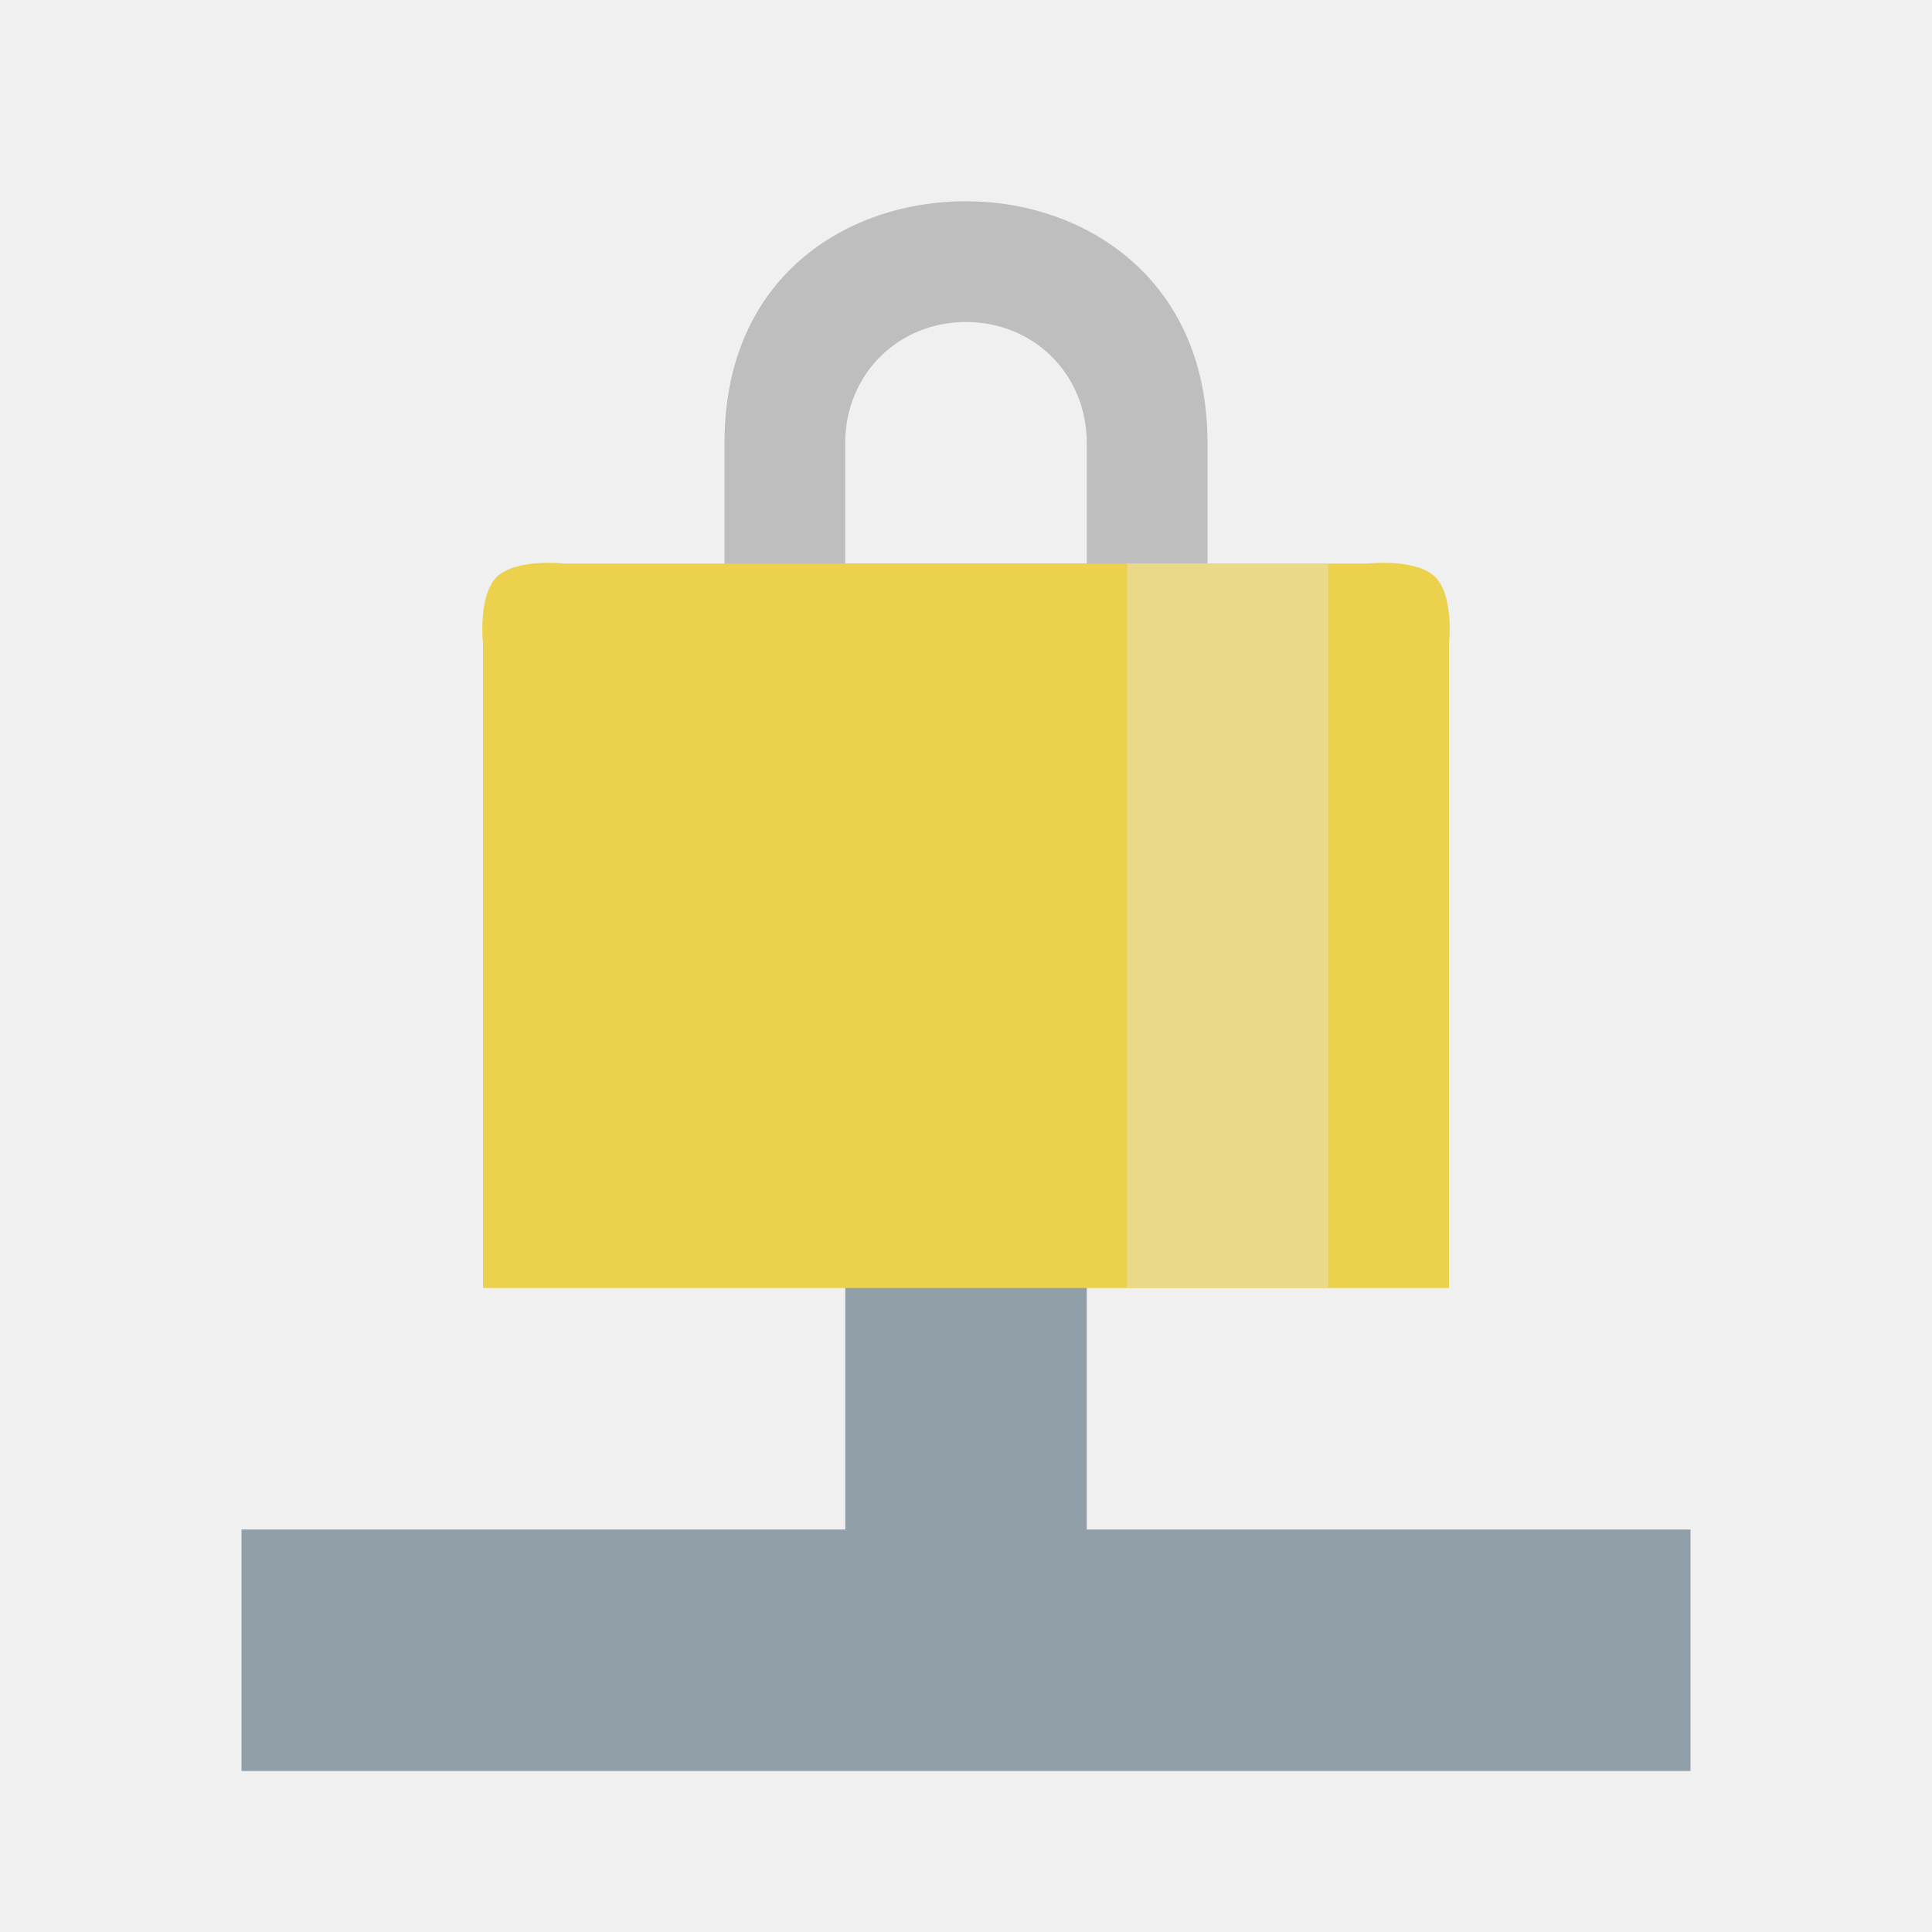
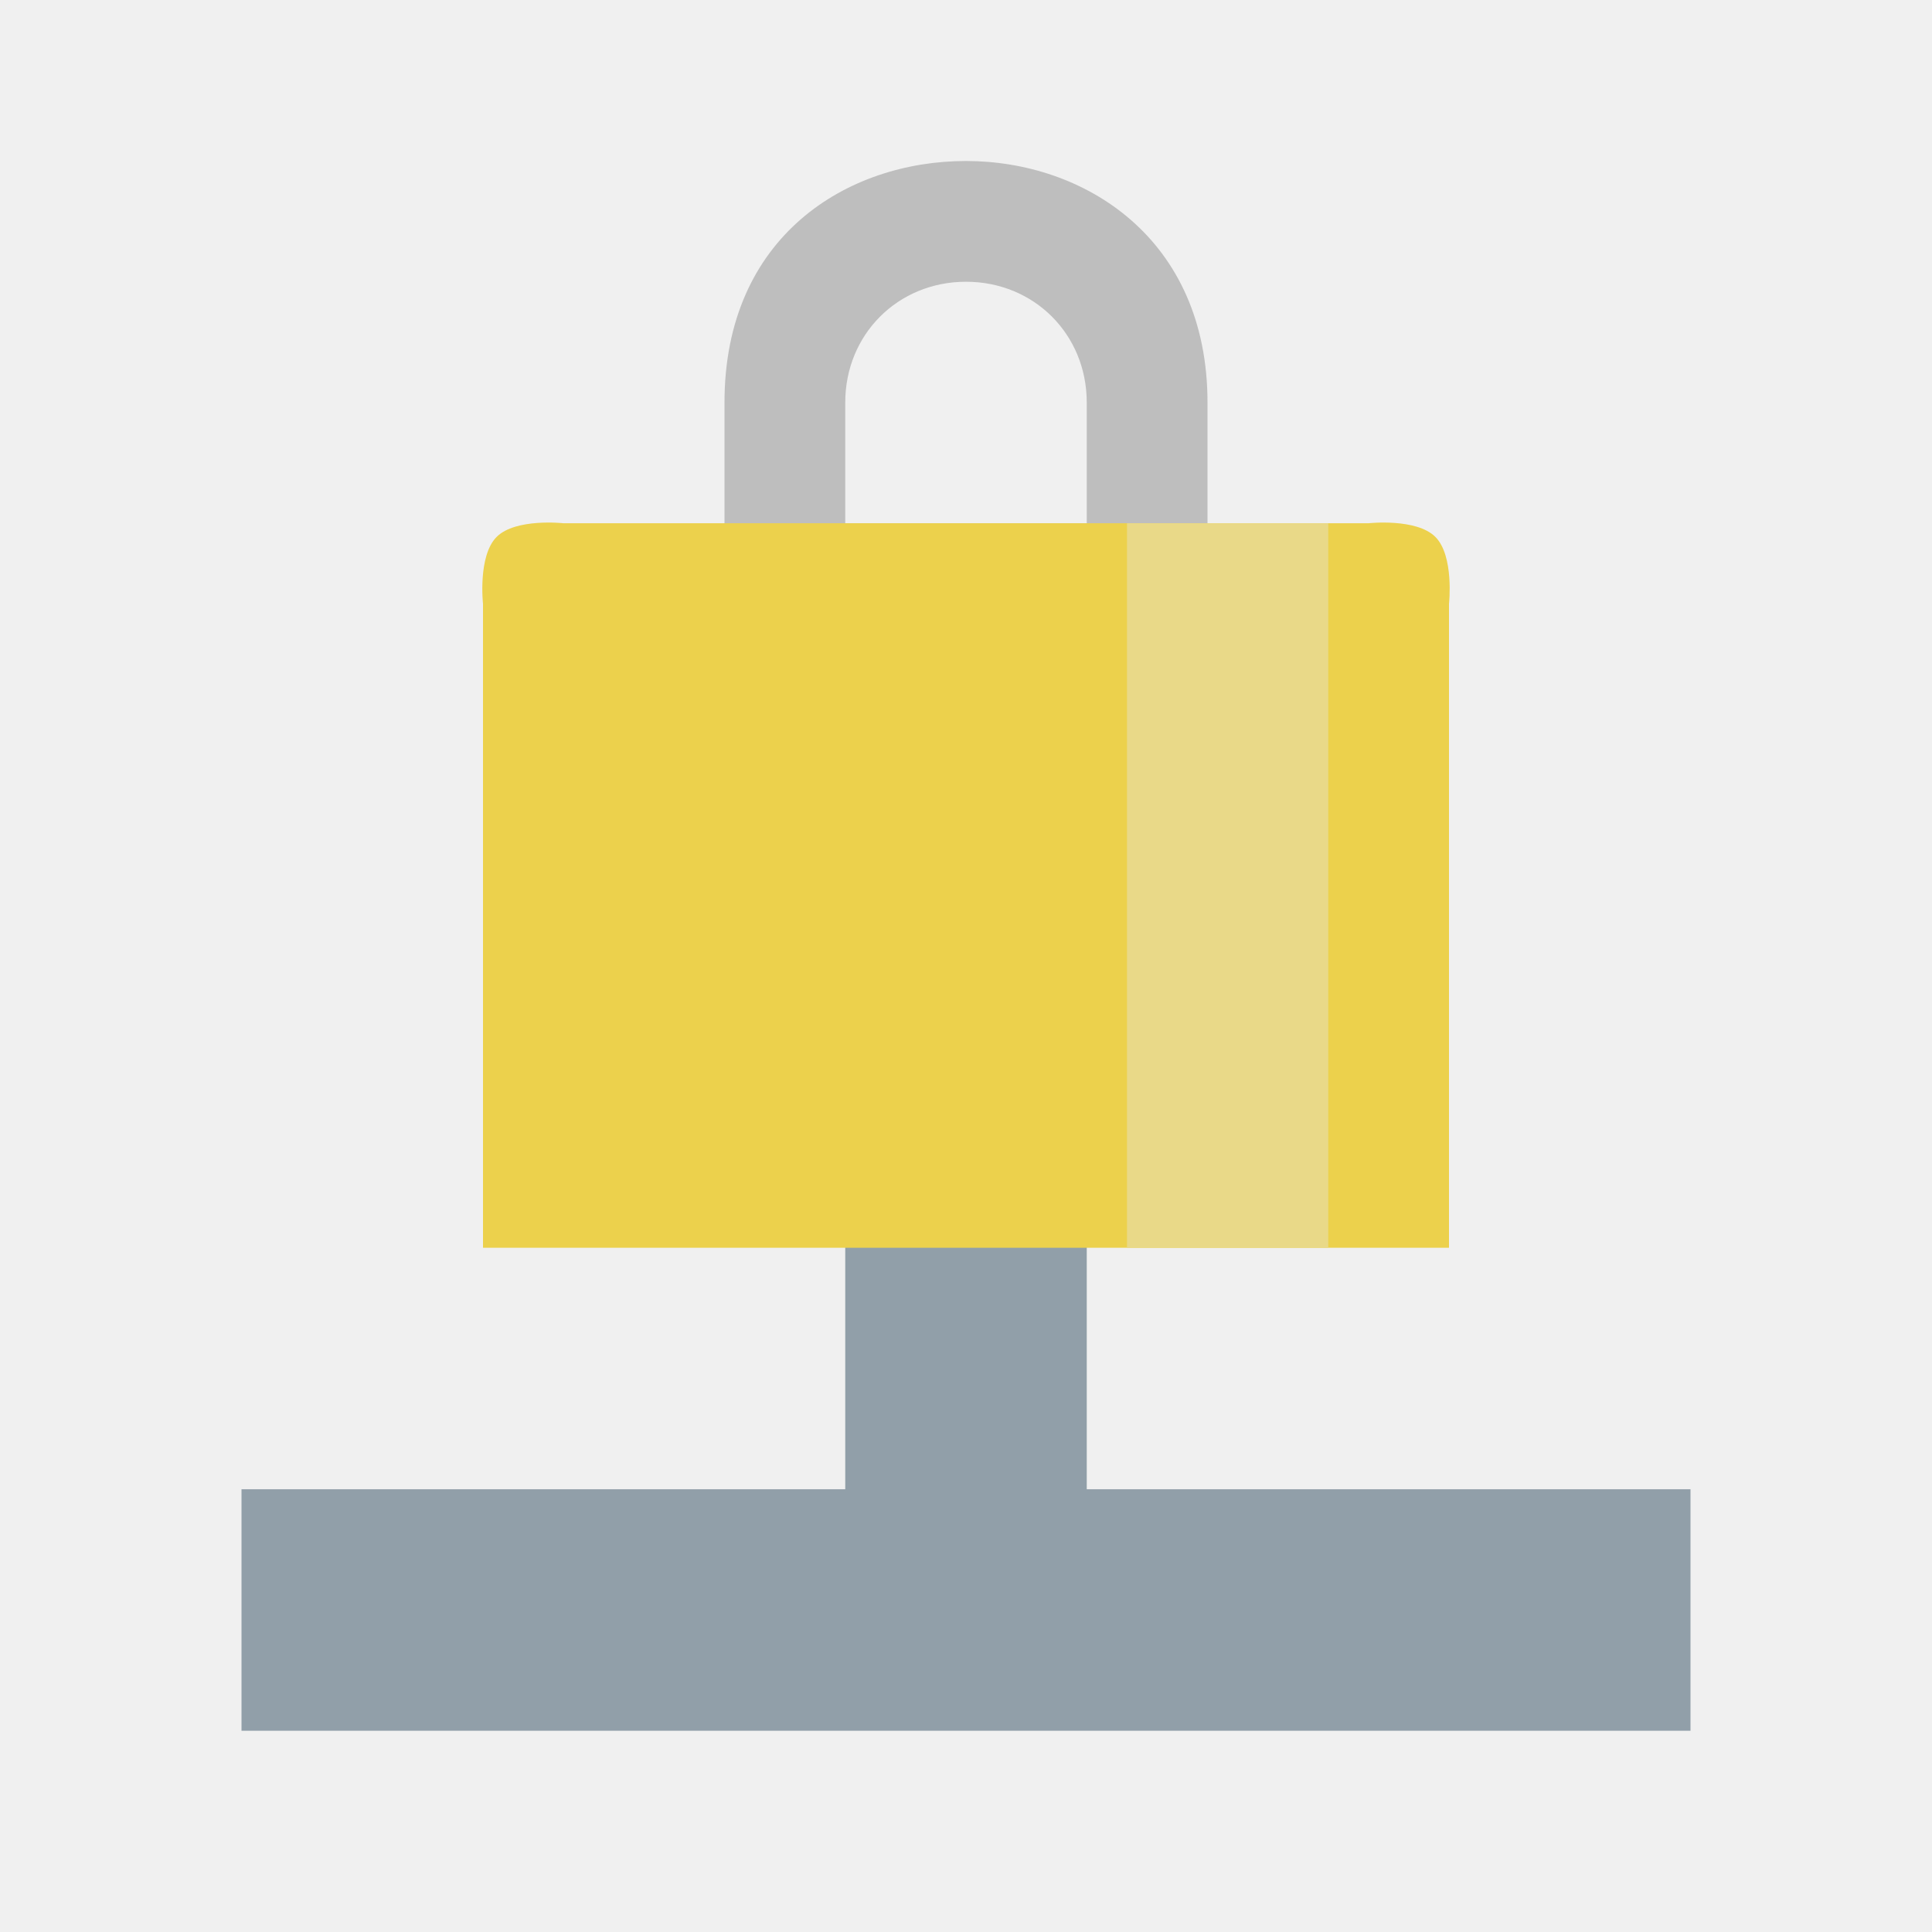
- <svg xmlns="http://www.w3.org/2000/svg" id="svg7384" height="24" width="24" version="1.1">
+ <svg xmlns="http://www.w3.org/2000/svg" id="svg7384" height="48" width="48" version="1.1">
  <defs id="defs12" />
-   <path style="color:#bebebe;text-indent:0;text-transform:none;block-progression:tb;fill:#919fa9;fill-opacity:1" d="m 10.5,14.5 0,4.5 -7.5,0 0,3 18,0 0,-3 -7.5,0 0,-4.5 -3,0 z" id="path12679-6" />
-   <path d="m 12,2.5 c -1.473,0 -3,0.931 -3,3 l 0,3 0,1.5 0.75,0 5.25,0 0,0 0,-1.5 0,-3 C 15,3.461 13.473,2.5 12,2.5 Z m 0,1.5 c 0.846,0 1.5,0.654 1.5,1.5 l 0,1.5 -3,0 0,-1.5 c 0,-0.846 0.654,-1.5 1.5,-1.5 z" style="color:#bebebe;text-indent:0;text-transform:none;block-progression:tb;fill:#bebebe" id="path13314" />
-   <path style="color:#bebebe;fill:#ecd14c;fill-opacity:1" d="M 6.169,7.169 C 6.405,6.934 7,7 7,7 L 17,7 C 17,7 17.595,6.934 17.831,7.17 18.066,7.405 18,8 18,8 L 18,16 6,16 6,8 C 6,8 5.934,7.405 6.169,7.169 Z" id="rect13312" />
-   <g id="g4185" transform="translate(-49.47451,-24.35324)">
+   <path style="color:#bebebe;text-indent:0;text-transform:none;block-progression:tb;fill:#919fa9;fill-opacity:1" d="m 21,28 0,9 -15,0 0,6 36,0 0,-6 -15,0 0,-9 -6,0 z" id="path12679-6" />
+   <path d="m 24,4 c -2.945,0 -6,1.863 -6,6 l 0,6 0,3 1.5,0 10.5,0 0,0 0,-3 0,-6 C 30,5.923 26.945,4 24,4 Z m 0,3 c 1.692,0 3,1.308 3,3 l 0,3 -6,0 0,-3 c 0,-1.692 1.308,-3 3,-3 z" style="color:#bebebe;text-indent:0;text-transform:none;block-progression:tb;fill:#bebebe" id="path13314" />
+   <path style="color:#bebebe;fill:#ecd14c;fill-opacity:1" d="M 12.339,13.339 C 12.81,12.868 14,13 14,13 l 20,0 c 0,0 1.19,-0.132 1.661,0.339 C 36.132,13.81 36,15 36,15 l 0,16 -24,0 0,-16 c 0,0 -0.132,-1.19 0.339,-1.661 z" id="rect13312" />
+   <g id="g4185" transform="translate(-49.47451,-0.353237)">
    <g id="g4161" style="fill:none;stroke:#ffffff">
      <g id="g4163" transform="translate(-38.38147,-1006.1)" style="stroke-width:0.5" />
      <g id="g4169" transform="translate(-39.59798,-1004.362)" style="stroke-width:0.4" />
    </g>
    <g id="g4175" transform="translate(0,-1004.362)" />
  </g>
-   <rect style="opacity:1;fill:#e9d988;fill-opacity:1;stroke:none;stroke-width:1;stroke-linecap:round;stroke-linejoin:round;stroke-miterlimit:4;stroke-dasharray:none;stroke-dashoffset:0;stroke-opacity:1" id="rect4147" width="2.5" height="9" x="14" y="7" />
+   <rect style="opacity:1;fill:#e9d988;fill-opacity:1;stroke:none;stroke-width:1;stroke-linecap:round;stroke-linejoin:round;stroke-miterlimit:4;stroke-dasharray:none;stroke-dashoffset:0;stroke-opacity:1" id="rect4147" width="5" height="18" x="28" y="13" />
</svg>
